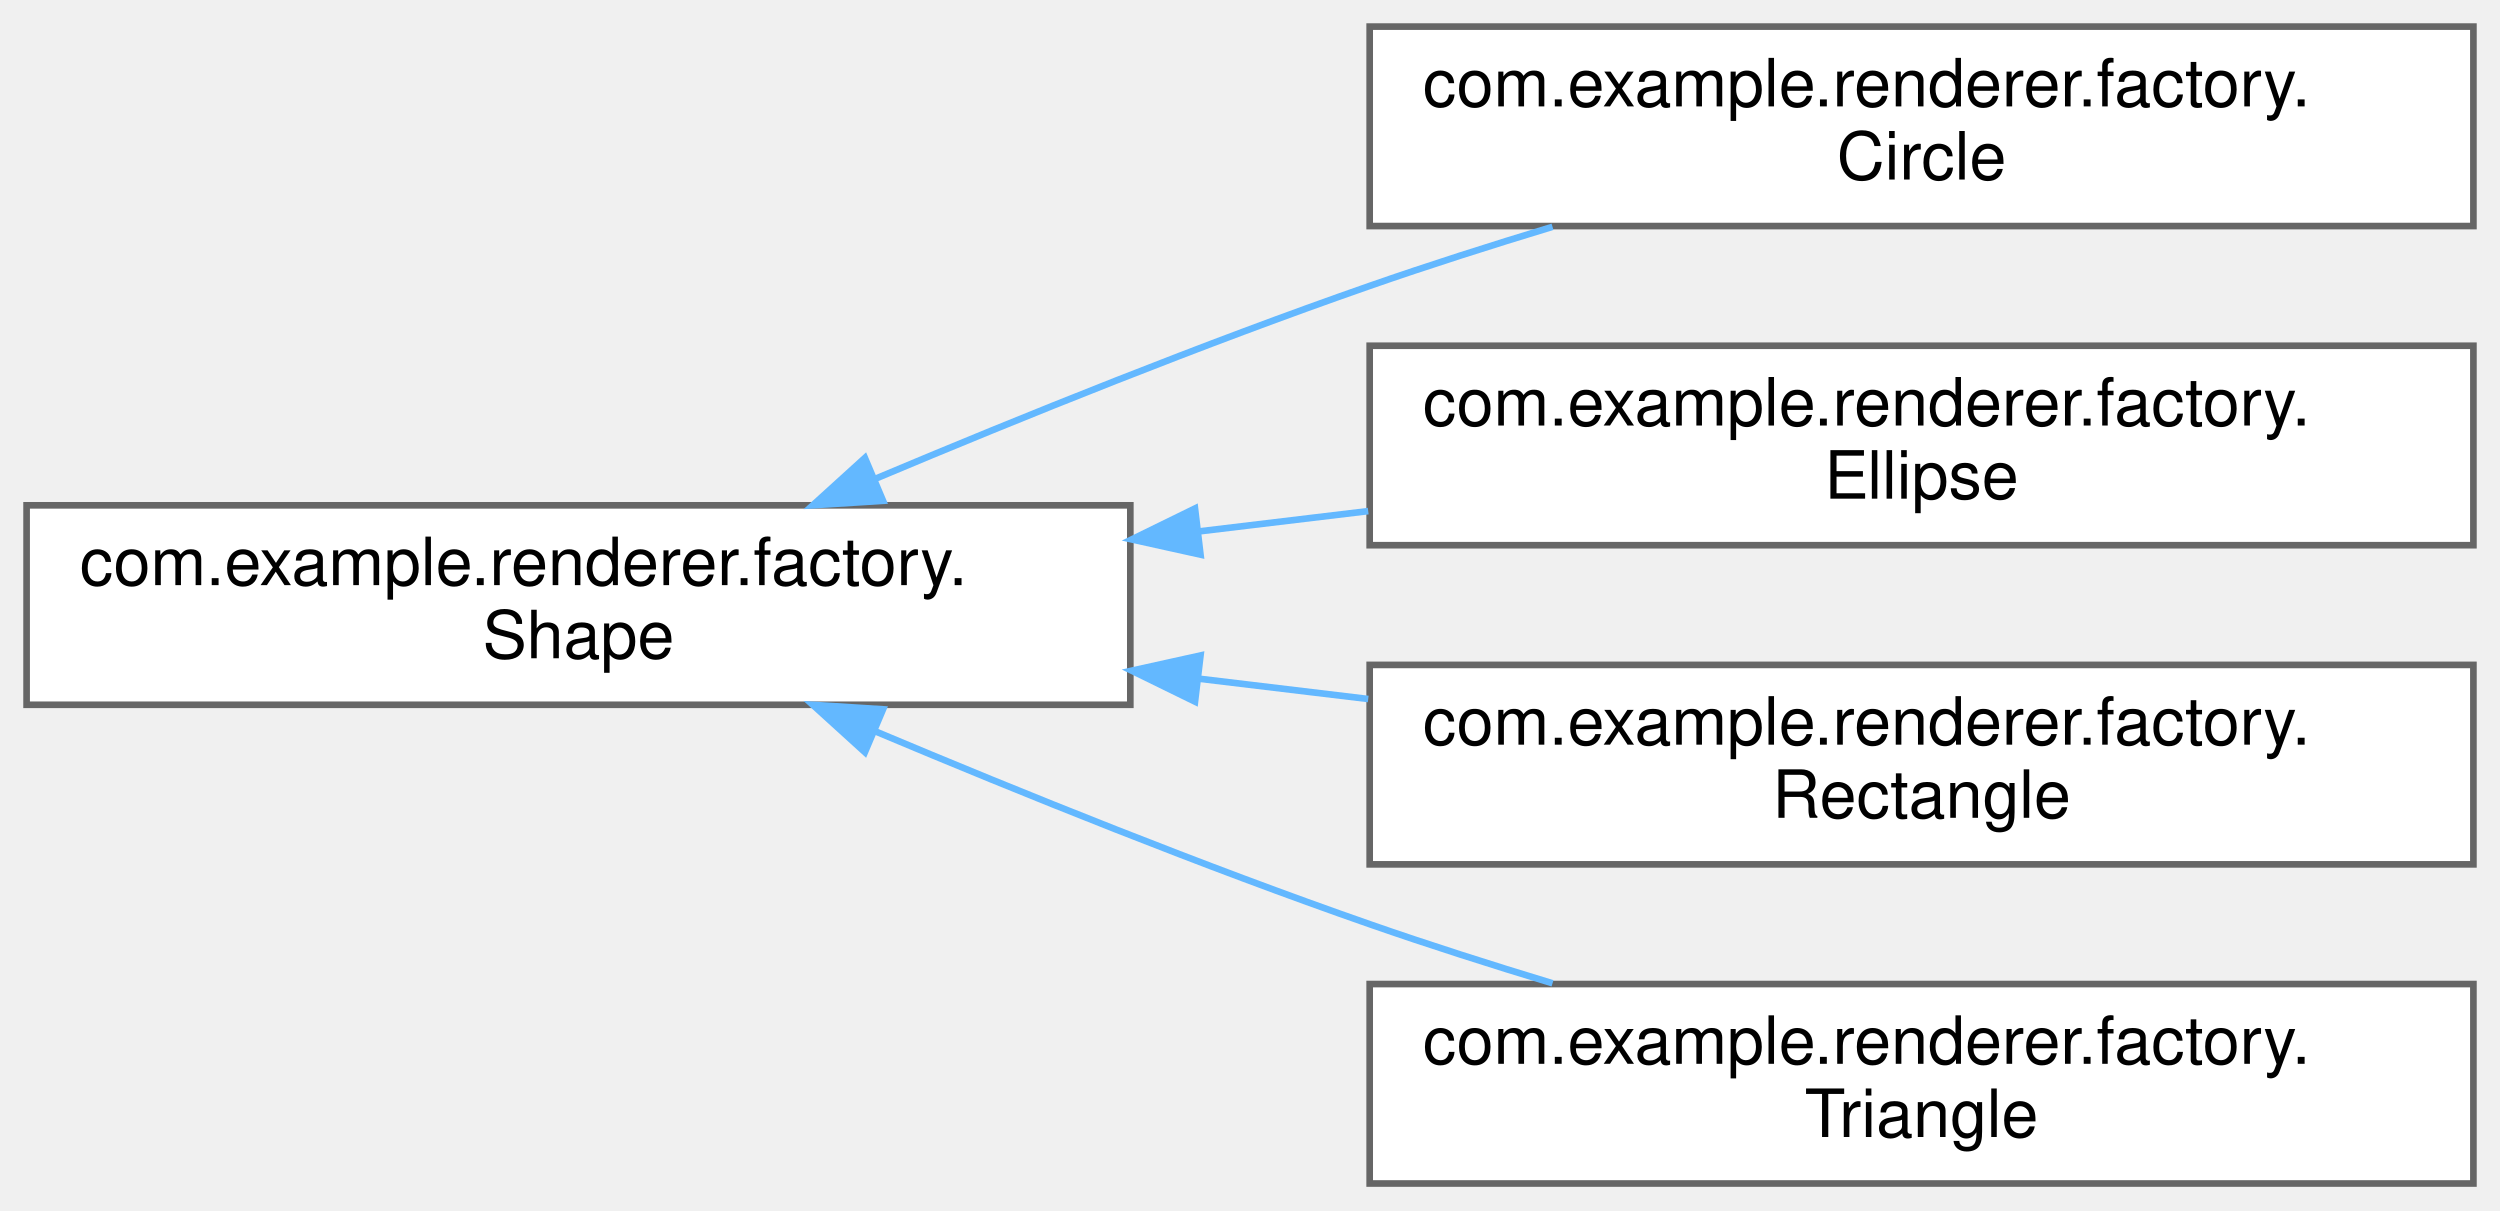
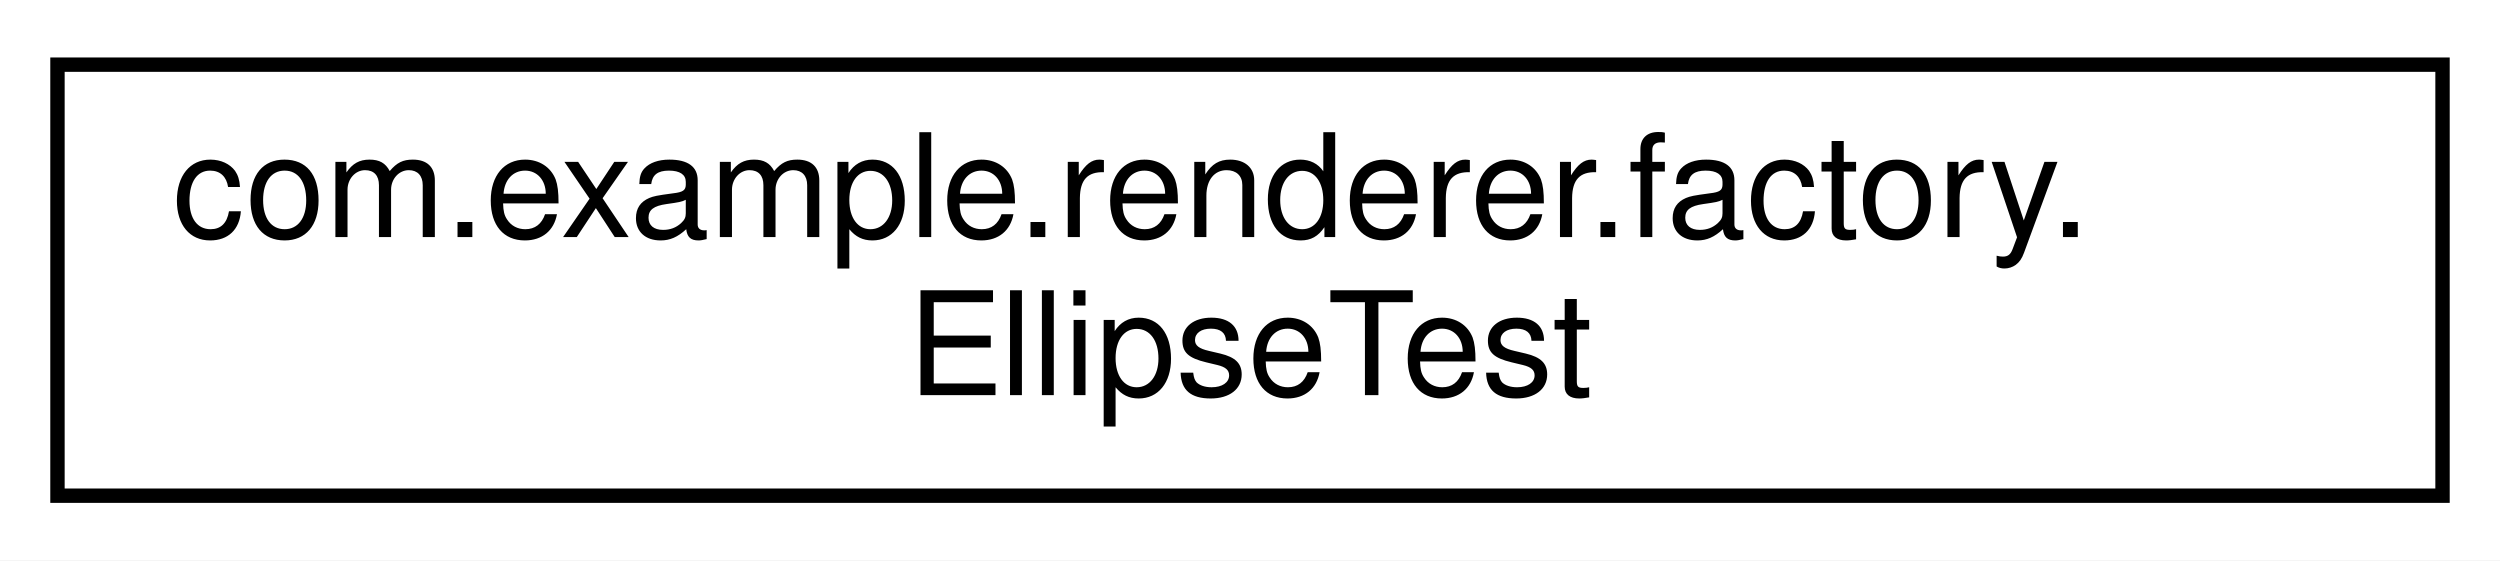
- <svg xmlns="http://www.w3.org/2000/svg" xmlns:xlink="http://www.w3.org/1999/xlink" width="376pt" height="182pt" viewBox="0.00 0.00 376.00 182.00">
-   <g id="graph0" class="graph" transform="scale(1 1) rotate(0) translate(4 178)">
-     <g id="Node000000" class="node">
-       <g id="a_Node000000">
-         <a xlink:href="interfacecom_1_1example_1_1renderer_1_1factory_1_1Shape.html" target="_top" xlink:title=" ">
-           <polygon fill="white" stroke="#666666" points="166,-102 0,-102 0,-72 166,-72 166,-102" />
-           <text text-anchor="start" x="8" y="-90" font-family="Helvetica,sans-Serif" font-size="10.00">com.example.renderer.factory.</text>
-           <text text-anchor="middle" x="83" y="-79" font-family="Helvetica,sans-Serif" font-size="10.00">Shape</text>
-         </a>
-       </g>
-     </g>
-     <g id="Node000001" class="node">
-       <g id="a_Node000001">
-         <a xlink:href="classcom_1_1example_1_1renderer_1_1factory_1_1Circle.html" target="_top" xlink:title=" ">
-           <polygon fill="white" stroke="#666666" points="368,-174 202,-174 202,-144 368,-144 368,-174" />
-           <text text-anchor="start" x="210" y="-162" font-family="Helvetica,sans-Serif" font-size="10.00">com.example.renderer.factory.</text>
-           <text text-anchor="middle" x="285" y="-151" font-family="Helvetica,sans-Serif" font-size="10.00">Circle</text>
-         </a>
-       </g>
-     </g>
-     <g id="edge7_Node000000_Node000001" class="edge">
-       <g id="a_edge7_Node000000_Node000001">
-         <a xlink:title=" ">
-           <path fill="none" stroke="#63b8ff" d="M127.67,-106C149.75,-115.29 177.08,-126.31 202,-135 210.82,-138.08 220.27,-141.09 229.5,-143.89" />
-           <polygon fill="#63b8ff" stroke="#63b8ff" points="128.81,-102.68 118.24,-102.01 126.08,-109.13 128.81,-102.68" />
-         </a>
-       </g>
-     </g>
-     <g id="Node000002" class="node">
-       <g id="a_Node000002">
-         <a xlink:href="classcom_1_1example_1_1renderer_1_1factory_1_1Ellipse.html" target="_top" xlink:title=" ">
-           <polygon fill="white" stroke="#666666" points="368,-126 202,-126 202,-96 368,-96 368,-126" />
-           <text text-anchor="start" x="210" y="-114" font-family="Helvetica,sans-Serif" font-size="10.00">com.example.renderer.factory.</text>
-           <text text-anchor="middle" x="285" y="-103" font-family="Helvetica,sans-Serif" font-size="10.00">Ellipse</text>
-         </a>
-       </g>
-     </g>
-     <g id="edge8_Node000000_Node000002" class="edge">
-       <g id="a_edge8_Node000000_Node000002">
-         <a xlink:title=" ">
-           <path fill="none" stroke="#63b8ff" d="M176.19,-98.06C184.73,-99.09 193.34,-100.12 201.78,-101.13" />
-           <polygon fill="#63b8ff" stroke="#63b8ff" points="176.56,-94.58 166.21,-96.87 175.73,-101.53 176.56,-94.58" />
-         </a>
-       </g>
-     </g>
-     <g id="Node000003" class="node">
-       <g id="a_Node000003">
-         <a xlink:href="classcom_1_1example_1_1renderer_1_1factory_1_1Rectangle.html" target="_top" xlink:title=" ">
-           <polygon fill="white" stroke="#666666" points="368,-78 202,-78 202,-48 368,-48 368,-78" />
-           <text text-anchor="start" x="210" y="-66" font-family="Helvetica,sans-Serif" font-size="10.00">com.example.renderer.factory.</text>
-           <text text-anchor="middle" x="285" y="-55" font-family="Helvetica,sans-Serif" font-size="10.00">Rectangle</text>
-         </a>
-       </g>
-     </g>
-     <g id="edge9_Node000000_Node000003" class="edge">
-       <g id="a_edge9_Node000000_Node000003">
-         <a xlink:title=" ">
-           <path fill="none" stroke="#63b8ff" d="M176.19,-75.94C184.73,-74.91 193.34,-73.88 201.78,-72.87" />
-           <polygon fill="#63b8ff" stroke="#63b8ff" points="175.73,-72.47 166.21,-77.13 176.56,-79.42 175.73,-72.47" />
-         </a>
-       </g>
-     </g>
-     <g id="Node000004" class="node">
-       <g id="a_Node000004">
-         <a xlink:href="classcom_1_1example_1_1renderer_1_1factory_1_1Triangle.html" target="_top" xlink:title=" ">
-           <polygon fill="white" stroke="#666666" points="368,-30 202,-30 202,0 368,0 368,-30" />
-           <text text-anchor="start" x="210" y="-18" font-family="Helvetica,sans-Serif" font-size="10.00">com.example.renderer.factory.</text>
-           <text text-anchor="middle" x="285" y="-7" font-family="Helvetica,sans-Serif" font-size="10.00">Triangle</text>
-         </a>
-       </g>
-     </g>
-     <g id="edge10_Node000000_Node000004" class="edge">
-       <g id="a_edge10_Node000000_Node000004">
-         <a xlink:title=" ">
-           <path fill="none" stroke="#63b8ff" d="M127.67,-68C149.75,-58.71 177.08,-47.69 202,-39 210.82,-35.92 220.27,-32.91 229.5,-30.11" />
-           <polygon fill="#63b8ff" stroke="#63b8ff" points="126.08,-64.87 118.24,-71.99 128.81,-71.32 126.08,-64.87" />
+ <svg xmlns="http://www.w3.org/2000/svg" xmlns:xlink="http://www.w3.org/1999/xlink" width="174pt" height="39pt" viewBox="0.00 0.00 174.00 39.00">
+   <g id="graph0" class="graph" transform="scale(1 1) rotate(0) translate(4 35)">
+     <polygon fill="white" stroke="transparent" points="-4,4 -4,-35 170,-35 170,4 -4,4" />
+     <g id="node1" class="node">
+       <g id="a_node1">
+         <a xlink:href="classcom_1_1example_1_1renderer_1_1factory_1_1EllipseTest.html" target="_top" xlink:title=" ">
+           <polygon fill="white" stroke="black" points="0,-0.5 0,-30.5 166,-30.5 166,-0.5 0,-0.5" />
+           <text text-anchor="start" x="8" y="-18.5" font-family="Helvetica,sans-Serif" font-size="10.00">com.example.renderer.factory.</text>
+           <text text-anchor="middle" x="83" y="-7.5" font-family="Helvetica,sans-Serif" font-size="10.00">EllipseTest</text>
        </a>
      </g>
    </g>
  </g>
</svg>
